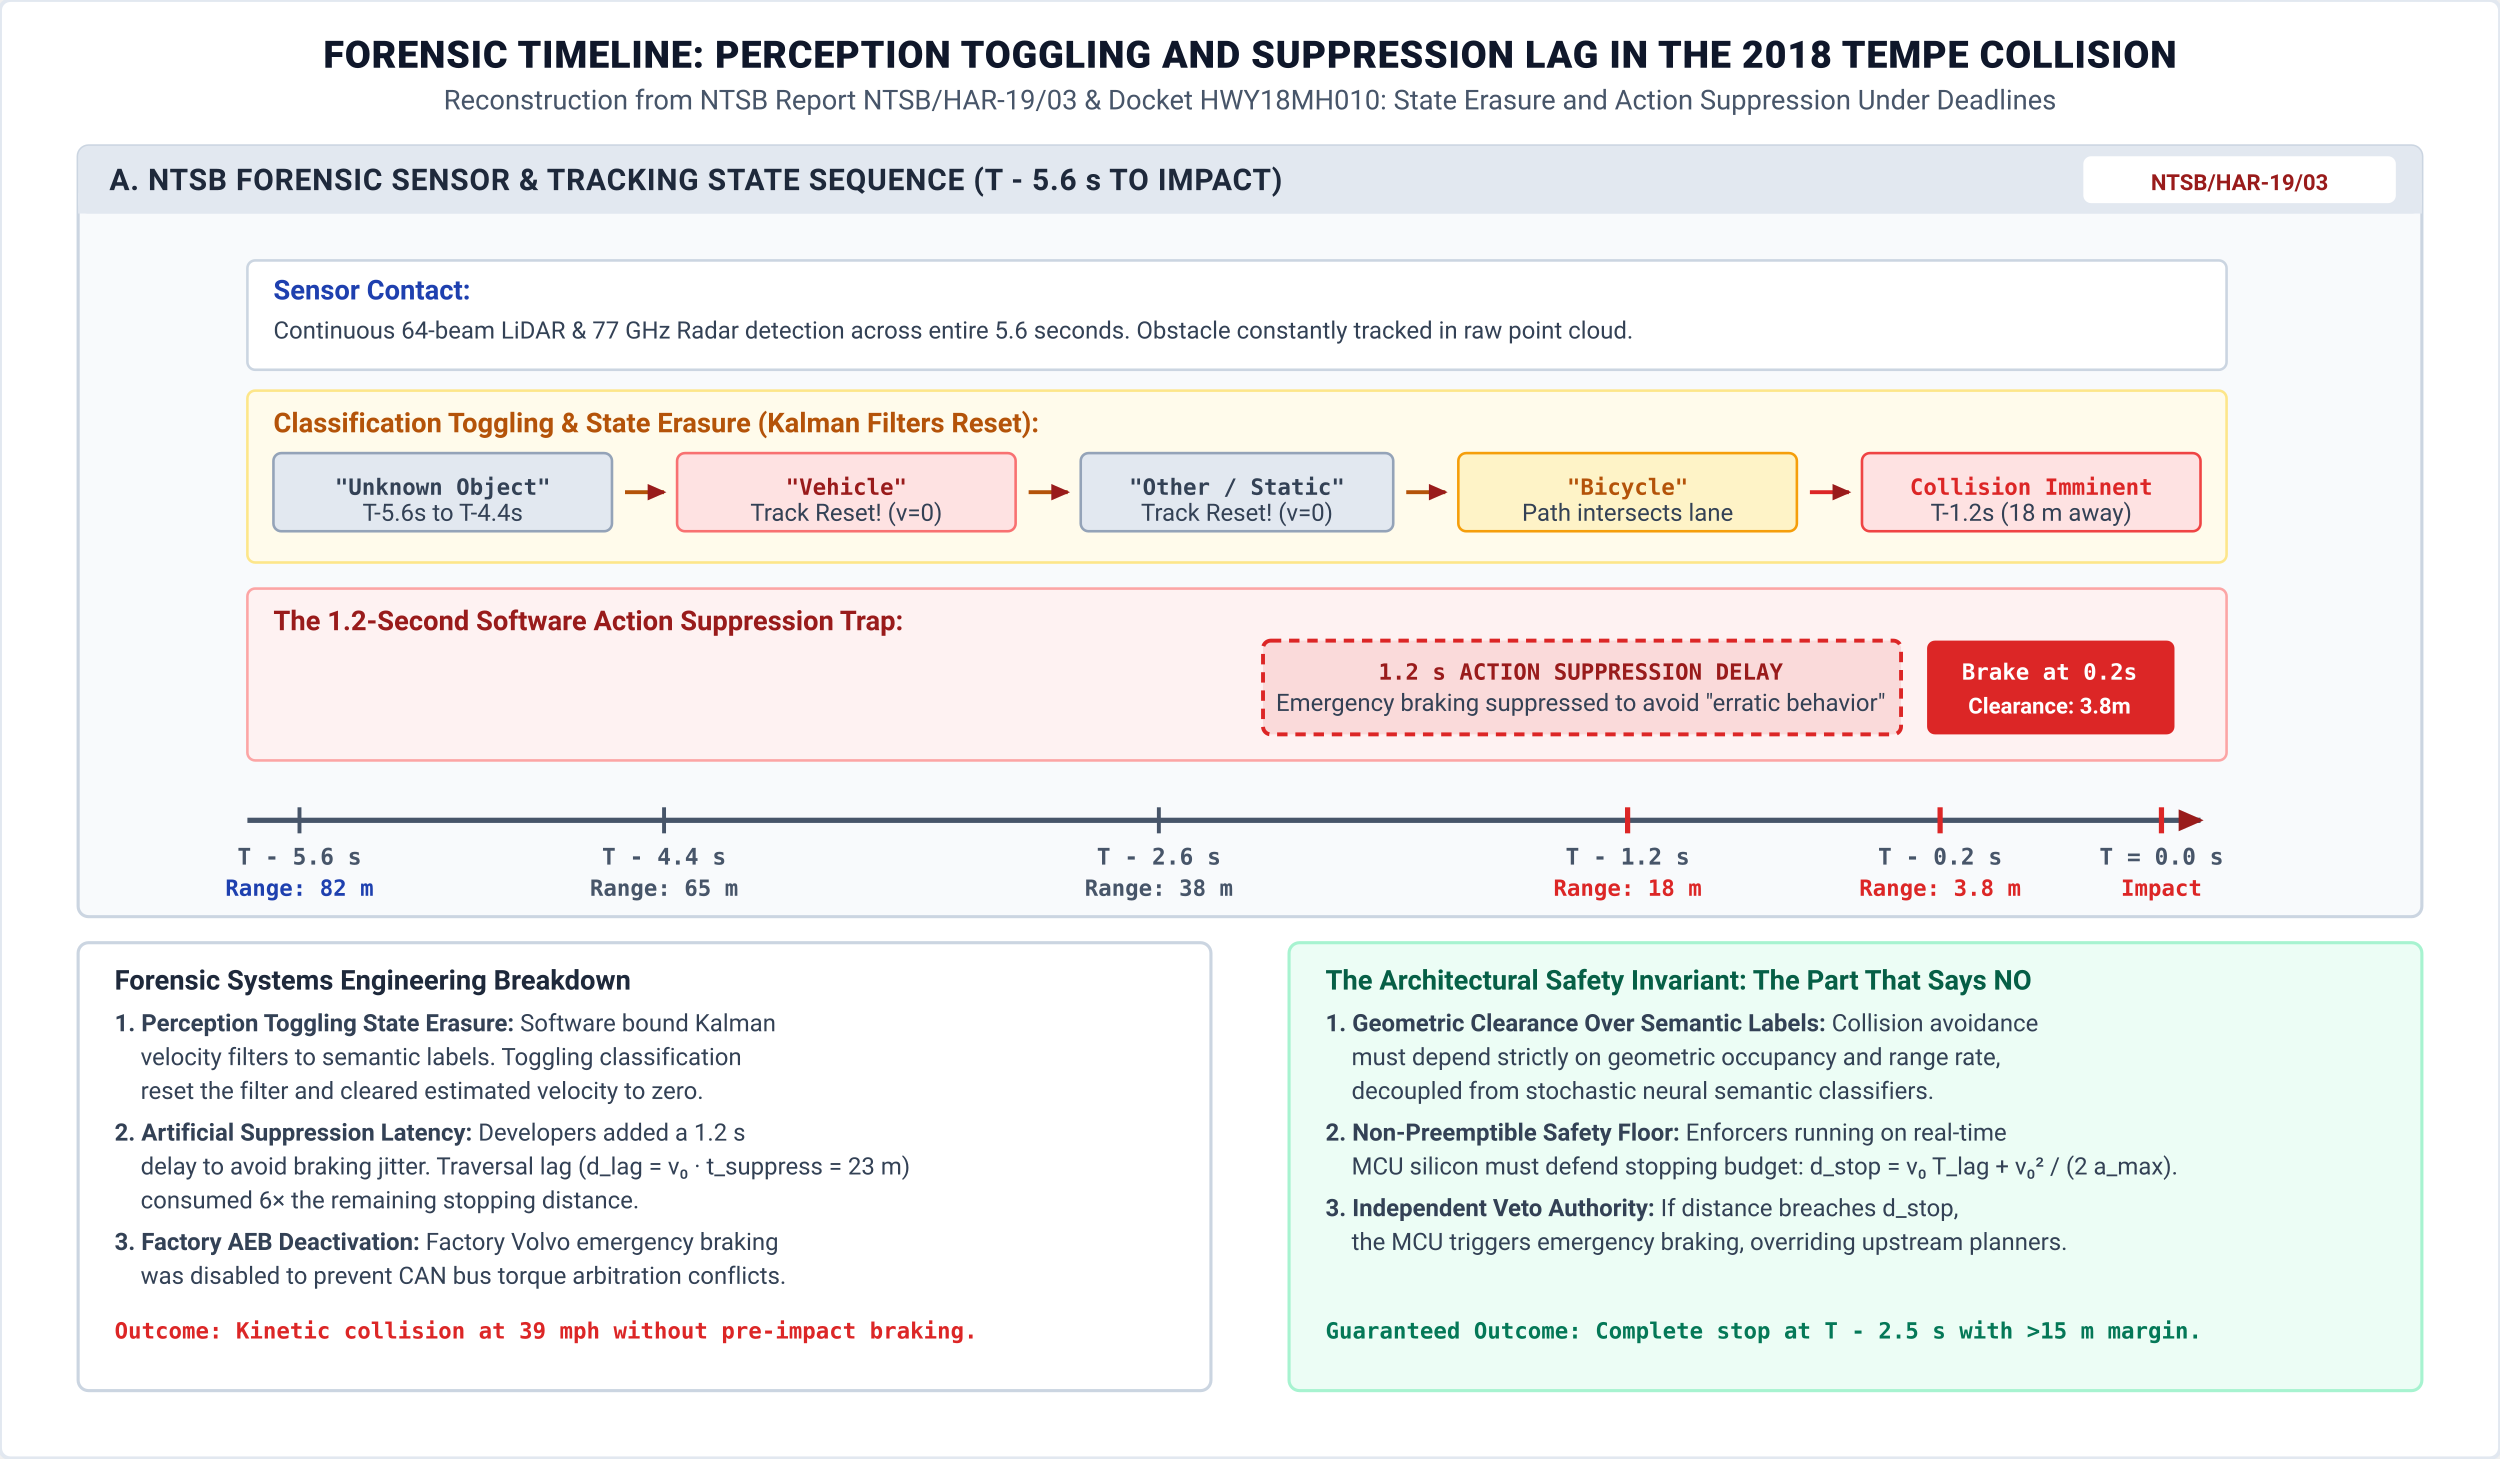
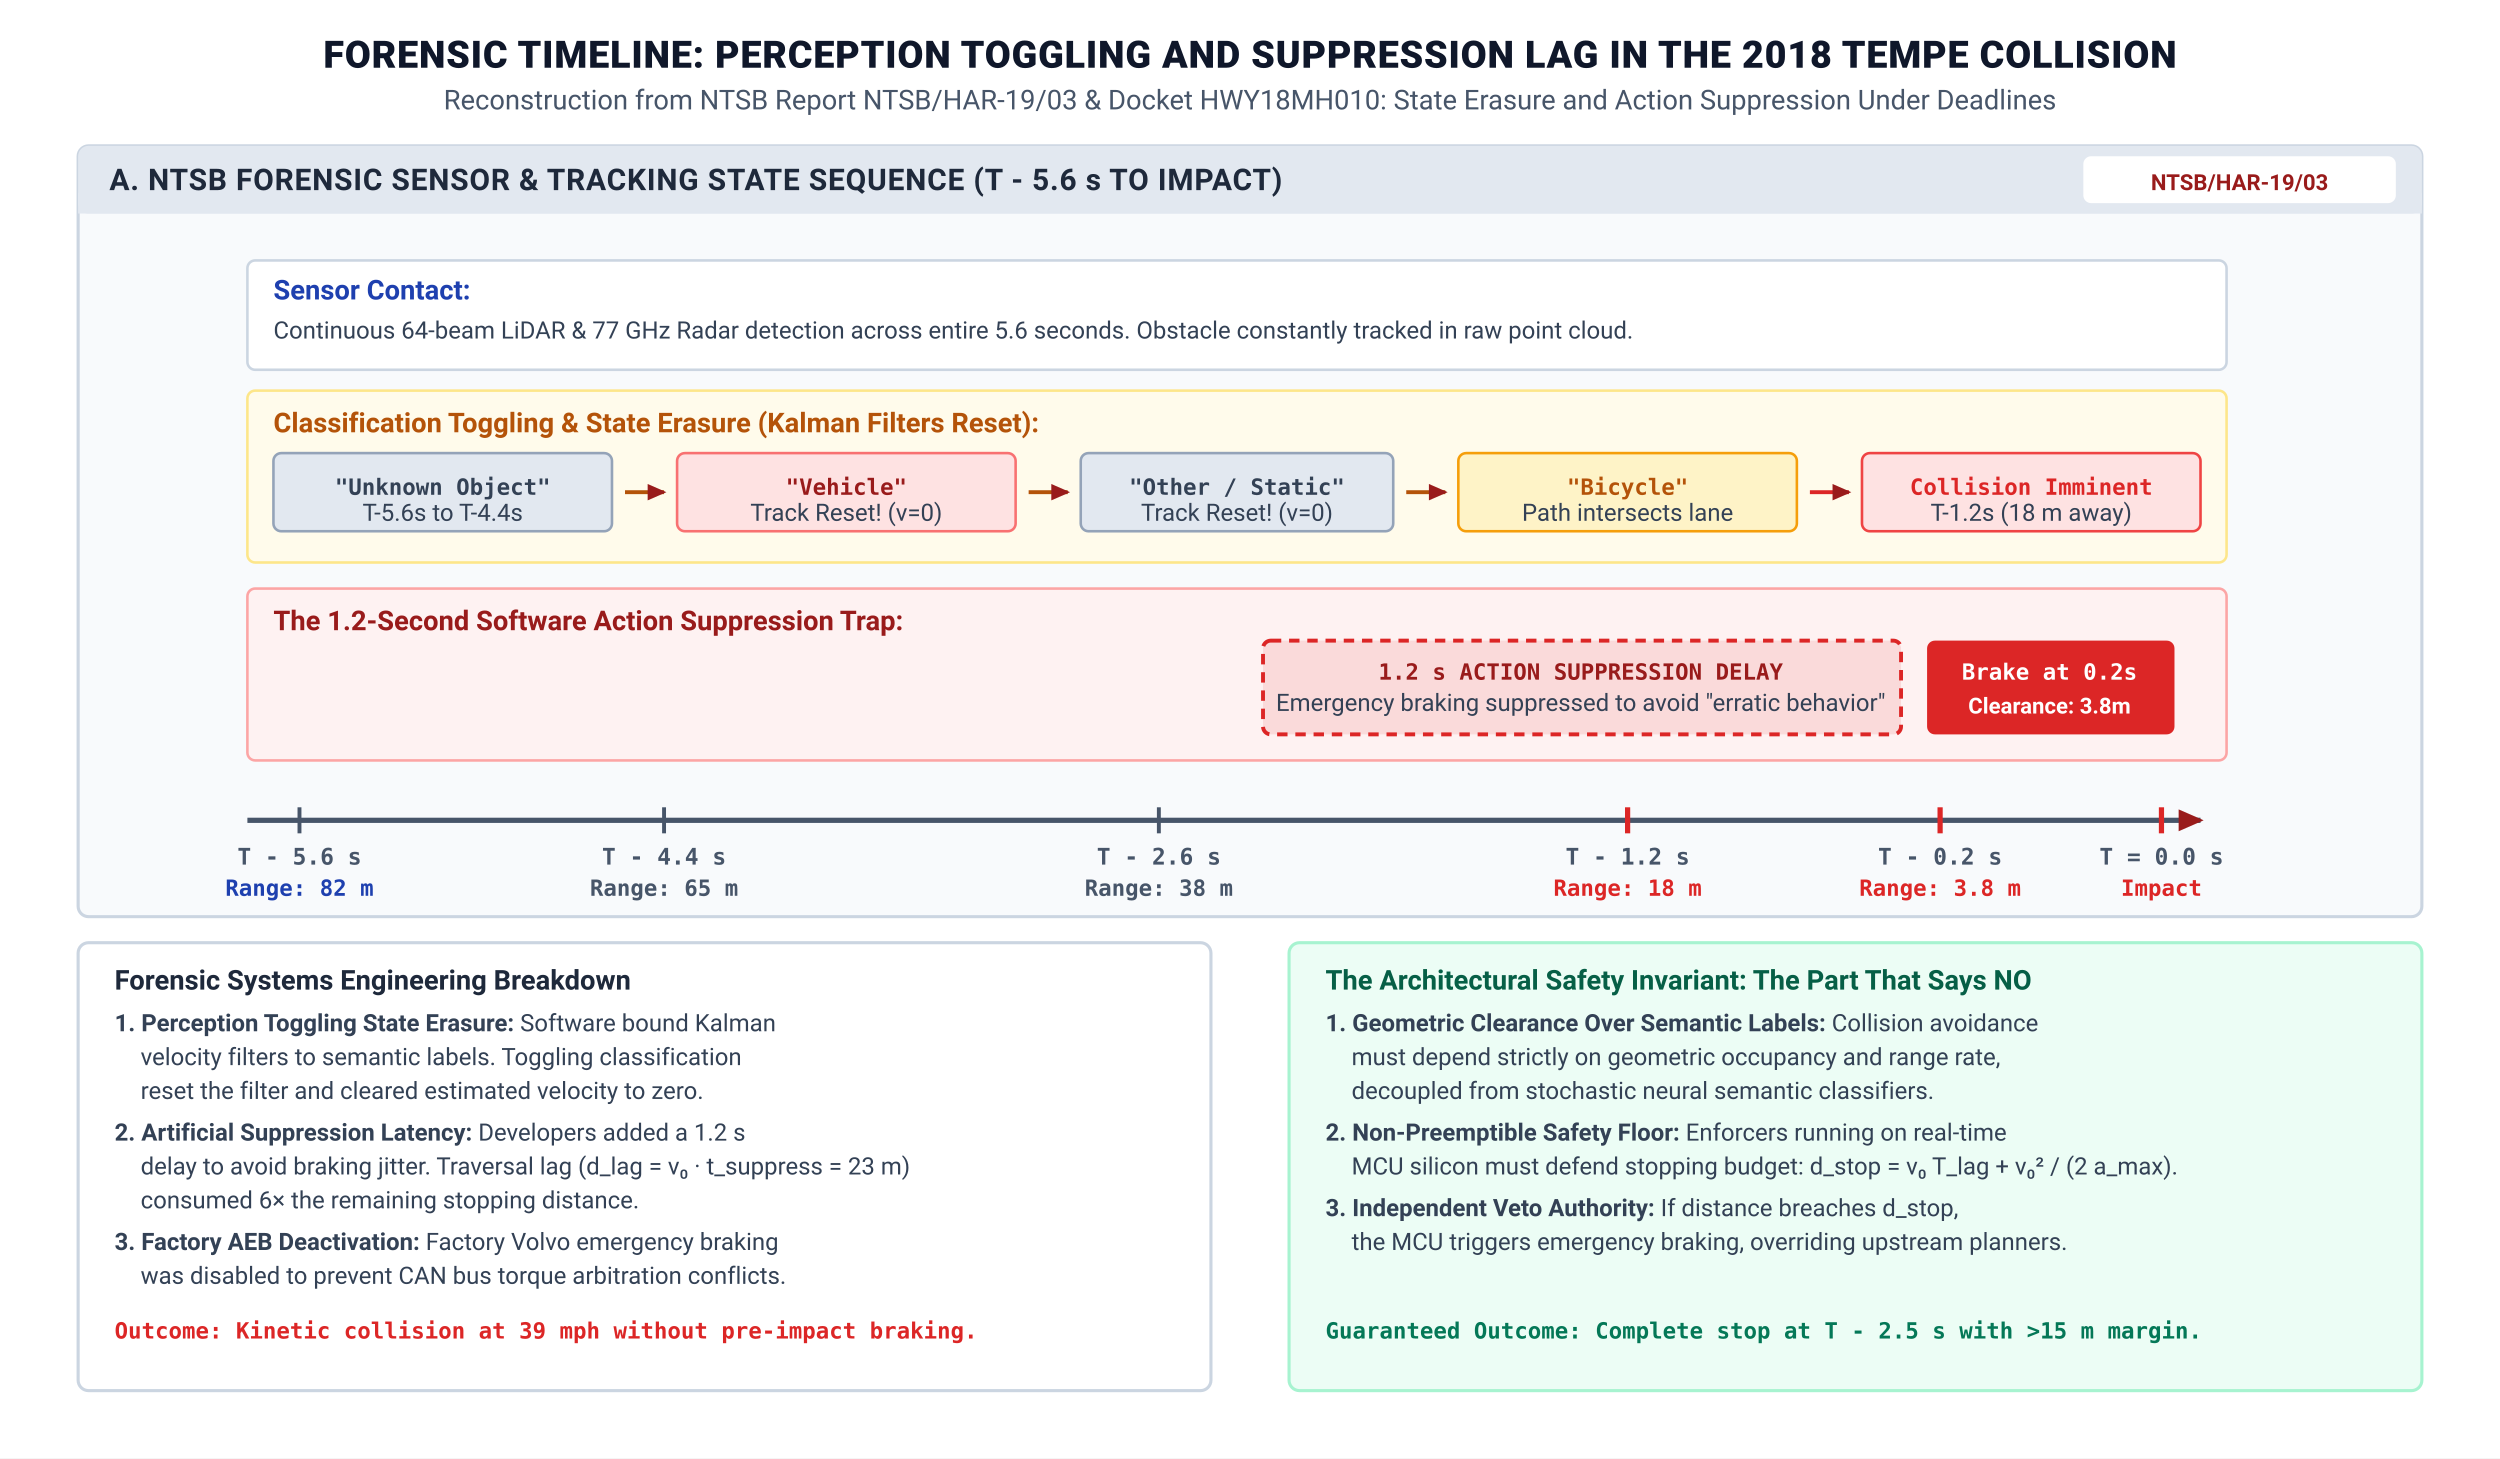
<svg xmlns="http://www.w3.org/2000/svg" viewBox="0 0 960 560" width="100%" height="100%">
  <defs>
    <style>
      .main-title { font-family: "IBM Plex Sans", -apple-system, BlinkMacSystemFont, "Segoe UI", Roboto, sans-serif; font-weight: 800; font-size: 14.5px; fill: #0F172A; text-anchor: middle; letter-spacing: 0.3px; }
      .main-subtitle { font-family: "IBM Plex Sans", -apple-system, BlinkMacSystemFont, "Segoe UI", Roboto, sans-serif; font-size: 10.5px; fill: #475569; text-anchor: middle; }
      .panel-header { font-family: "IBM Plex Sans", -apple-system, BlinkMacSystemFont, "Segoe UI", Roboto, sans-serif; font-weight: 700; font-size: 11.5px; letter-spacing: 0.3px; }
      .box-title { font-family: "IBM Plex Sans", -apple-system, BlinkMacSystemFont, "Segoe UI", Roboto, sans-serif; font-weight: 700; font-size: 10.5px; }
      .body-txt { font-family: "IBM Plex Sans", -apple-system, BlinkMacSystemFont, "Segoe UI", Roboto, sans-serif; font-size: 9.2px; fill: #334155; line-height: 1.35; }
      .math-txt { font-family: "STIX Two Text", "Times New Roman", serif; font-style: italic; font-size: 10px; }
      .code-txt { font-family: "IBM Plex Mono", Menlo, Consolas, monospace; font-size: 8.6px; font-weight: 600; }
      .badge-txt { font-family: "IBM Plex Sans", -apple-system, BlinkMacSystemFont, "Segoe UI", Roboto, sans-serif; font-weight: 700; font-size: 8.5px; text-anchor: middle; }
      .axis-label { font-family: "IBM Plex Mono", Menlo, monospace; font-size: 8.8px; fill: #475569; font-weight: 600; }
    </style>
    <marker id="arr-navy" viewBox="0 0 10 10" refX="7" refY="5" markerWidth="6" markerHeight="6" orient="auto-start-reverse">
      <path d="M 0 1.5 L 8 5 L 0 8.5 z" fill="#1F407A" />
    </marker>
    <marker id="arr-red" viewBox="0 0 10 10" refX="7" refY="5" markerWidth="6" markerHeight="6" orient="auto-start-reverse">
      <path d="M 0 1.5 L 8 5 L 0 8.5 z" fill="#991B1B" />
    </marker>
  </defs>
-   <rect width="960" height="560" fill="#FFFFFF" rx="4" stroke="#E2E8F0" stroke-width="1.5" />
+   <rect width="960" height="560" fill="#FFFFFF" />
  <text x="480" y="26" class="main-title">FORENSIC TIMELINE: PERCEPTION TOGGLING AND SUPPRESSION LAG IN THE 2018 TEMPE COLLISION</text>
  <text x="480" y="42" class="main-subtitle">Reconstruction from NTSB Report NTSB/HAR-19/03 &amp; Docket HWY18MH010: State Erasure and Action Suppression Under Deadlines</text>
  <rect x="30" y="56" width="900" height="296" rx="4" fill="#F8FAFC" stroke="#CBD5E1" stroke-width="1.2" />
  <rect x="30" y="56" width="900" height="26" rx="4" fill="#E2E8F0" />
  <rect x="30" y="74" width="900" height="8" fill="#E2E8F0" />
  <text x="42" y="73" class="panel-header" fill="#1E293B">A. NTSB FORENSIC SENSOR &amp; TRACKING STATE SEQUENCE (T - 5.6 s TO IMPACT)</text>
  <rect x="800" y="60" width="120" height="18" rx="3" fill="#FFFFFF" />
  <text x="860" y="73" class="badge-txt" fill="#991B1B">NTSB/HAR-19/03</text>
  <g transform="translate(45, 90)">
    <line x1="50" y1="225" x2="800" y2="225" stroke="#475569" stroke-width="2" marker-end="url(#arr-red)" />
    <line x1="70" y1="220" x2="70" y2="230" stroke="#475569" stroke-width="1.5" />
    <text x="70" y="242" class="axis-label" text-anchor="middle">T - 5.6 s</text>
    <text x="70" y="254" class="code-txt" text-anchor="middle" fill="#1E40AF">Range: 82 m</text>
    <line x1="210" y1="220" x2="210" y2="230" stroke="#475569" stroke-width="1.5" />
    <text x="210" y="242" class="axis-label" text-anchor="middle">T - 4.4 s</text>
    <text x="210" y="254" class="code-txt" text-anchor="middle" fill="#475569">Range: 65 m</text>
    <line x1="400" y1="220" x2="400" y2="230" stroke="#475569" stroke-width="1.5" />
    <text x="400" y="242" class="axis-label" text-anchor="middle">T - 2.6 s</text>
    <text x="400" y="254" class="code-txt" text-anchor="middle" fill="#475569">Range: 38 m</text>
    <line x1="580" y1="220" x2="580" y2="230" stroke="#DC2626" stroke-width="2" />
    <text x="580" y="242" class="axis-label" text-anchor="middle" fill="#DC2626">T - 1.2 s</text>
    <text x="580" y="254" class="code-txt" text-anchor="middle" fill="#DC2626">Range: 18 m</text>
    <line x1="700" y1="220" x2="700" y2="230" stroke="#DC2626" stroke-width="2" />
    <text x="700" y="242" class="axis-label" text-anchor="middle" fill="#DC2626">T - 0.2 s</text>
    <text x="700" y="254" class="code-txt" text-anchor="middle" fill="#DC2626">Range: 3.8 m</text>
    <line x1="785" y1="220" x2="785" y2="230" stroke="#DC2626" stroke-width="2" />
    <text x="785" y="242" class="axis-label" text-anchor="middle" fill="#DC2626">T = 0.0 s</text>
    <text x="785" y="254" class="code-txt" text-anchor="middle" fill="#DC2626">Impact</text>
    <rect x="50" y="10" width="760" height="42" rx="3" fill="#FFFFFF" stroke="#CBD5E1" stroke-width="1" />
    <text x="60" y="25" class="box-title" fill="#1E40AF">Sensor Contact:</text>
    <text x="60" y="40" class="body-txt">Continuous 64-beam LiDAR &amp; 77 GHz Radar detection across entire 5.6 seconds. Obstacle constantly tracked in raw point cloud.</text>
    <rect x="50" y="60" width="760" height="66" rx="3" fill="#FFFBEB" stroke="#FDE68A" stroke-width="1" />
    <text x="60" y="76" class="box-title" fill="#B45309">Classification Toggling &amp; State Erasure (Kalman Filters Reset):</text>
    <g transform="translate(60, 84)">
      <rect x="0" y="0" width="130" height="30" rx="3" fill="#E2E8F0" stroke="#94A3B8" />
      <text x="65" y="16" class="code-txt" text-anchor="middle" fill="#334155">"Unknown Object"</text>
      <text x="65" y="26" class="body-txt" text-anchor="middle" fill="#64748B">T-5.6s to T-4.4s</text>
      <line x1="135" y1="15" x2="150" y2="15" stroke="#B45309" stroke-width="1.5" marker-end="url(#arr-red)" />
      <rect x="155" y="0" width="130" height="30" rx="3" fill="#FEE2E2" stroke="#F87171" />
      <text x="220" y="16" class="code-txt" text-anchor="middle" fill="#991B1B">"Vehicle"</text>
      <text x="220" y="26" class="body-txt" text-anchor="middle" fill="#DC2626">Track Reset! (v=0)</text>
      <line x1="290" y1="15" x2="305" y2="15" stroke="#B45309" stroke-width="1.5" marker-end="url(#arr-red)" />
      <rect x="310" y="0" width="120" height="30" rx="3" fill="#E2E8F0" stroke="#94A3B8" />
      <text x="370" y="16" class="code-txt" text-anchor="middle" fill="#334155">"Other / Static"</text>
      <text x="370" y="26" class="body-txt" text-anchor="middle" fill="#DC2626">Track Reset! (v=0)</text>
      <line x1="435" y1="15" x2="450" y2="15" stroke="#B45309" stroke-width="1.5" marker-end="url(#arr-red)" />
      <rect x="455" y="0" width="130" height="30" rx="3" fill="#FEF3C7" stroke="#F59E0B" />
      <text x="520" y="16" class="code-txt" text-anchor="middle" fill="#B45309">"Bicycle"</text>
      <text x="520" y="26" class="body-txt" text-anchor="middle" fill="#B45309">Path intersects lane</text>
      <line x1="590" y1="15" x2="605" y2="15" stroke="#DC2626" stroke-width="1.5" marker-end="url(#arr-red)" />
      <rect x="610" y="0" width="130" height="30" rx="3" fill="#FEE2E2" stroke="#EF4444" />
      <text x="675" y="16" class="code-txt" text-anchor="middle" fill="#DC2626">Collision Imminent</text>
      <text x="675" y="26" class="body-txt" text-anchor="middle" fill="#DC2626">T-1.2s (18 m away)</text>
    </g>
    <rect x="50" y="136" width="760" height="66" rx="3" fill="#FEF2F2" stroke="#FCA5A5" stroke-width="1" />
    <text x="60" y="152" class="box-title" fill="#991B1B">The 1.2-Second Software Action Suppression Trap:</text>
    <g transform="translate(440, 156)">
      <rect x="0" y="0" width="245" height="36" rx="3" fill="#DC2626" opacity="0.12" />
      <rect x="0" y="0" width="245" height="36" rx="3" fill="none" stroke="#DC2626" stroke-width="1.5" stroke-dasharray="4,3" />
      <text x="122" y="15" class="code-txt" text-anchor="middle" fill="#991B1B">1.2 s ACTION SUPPRESSION DELAY</text>
      <text x="122" y="27" class="body-txt" font-size="8.3" text-anchor="middle" fill="#7F1D1D">Emergency braking suppressed to avoid "erratic behavior"</text>
    </g>
    <g transform="translate(695, 156)">
      <rect x="0" y="0" width="95" height="36" rx="3" fill="#DC2626" />
      <text x="47" y="15" class="code-txt" text-anchor="middle" fill="#FFFFFF">Brake at 0.2s</text>
      <text x="47" y="28" class="badge-txt" fill="#FFFFFF">Clearance: 3.8m</text>
    </g>
  </g>
  <g transform="translate(30, 362)">
    <rect width="435" height="172" rx="4" fill="#FFFFFF" stroke="#CBD5E1" stroke-width="1.2" />
    <text x="14" y="18" class="box-title" fill="#1E293B">Forensic Systems Engineering Breakdown</text>
    <text x="14" y="34" class="body-txt">
      <tspan font-weight="700">1. Perception Toggling State Erasure:</tspan> Software bound Kalman</text>
    <text x="24" y="47" class="body-txt">velocity filters to semantic labels. Toggling classification</text>
    <text x="24" y="60" class="body-txt">reset the filter and cleared estimated velocity to zero.</text>
    <text x="14" y="76" class="body-txt">
      <tspan font-weight="700">2. Artificial Suppression Latency:</tspan> Developers added a 1.2 s</text>
    <text x="24" y="89" class="body-txt">delay to avoid braking jitter. Traversal lag (d_lag = v₀ · t_suppress = 23 m)</text>
    <text x="24" y="102" class="body-txt">consumed 6× the remaining stopping distance.</text>
    <text x="14" y="118" class="body-txt">
      <tspan font-weight="700">3. Factory AEB Deactivation:</tspan> Factory Volvo emergency braking</text>
    <text x="24" y="131" class="body-txt">was disabled to prevent CAN bus torque arbitration conflicts.</text>
    <text x="14" y="152" class="code-txt" fill="#DC2626">Outcome: Kinetic collision at 39 mph without pre-impact braking.</text>
  </g>
  <g transform="translate(495, 362)">
    <rect width="435" height="172" rx="4" fill="#ECFDF5" stroke="#A7F3D0" stroke-width="1.2" />
    <text x="14" y="18" class="box-title" fill="#065F46">The Architectural Safety Invariant: The Part That Says NO</text>
    <text x="14" y="34" class="body-txt">
      <tspan font-weight="700">1. Geometric Clearance Over Semantic Labels:</tspan> Collision avoidance</text>
    <text x="24" y="47" class="body-txt">must depend strictly on geometric occupancy and range rate,</text>
    <text x="24" y="60" class="body-txt">decoupled from stochastic neural semantic classifiers.</text>
    <text x="14" y="76" class="body-txt">
      <tspan font-weight="700">2. Non-Preemptible Safety Floor:</tspan> Enforcers running on real-time</text>
    <text x="24" y="89" class="body-txt">MCU silicon must defend stopping budget: d_stop = v₀ T_lag + v₀² / (2 a_max).</text>
    <text x="14" y="105" class="body-txt">
      <tspan font-weight="700">3. Independent Veto Authority:</tspan> If distance breaches d_stop,</text>
    <text x="24" y="118" class="body-txt">the MCU triggers emergency braking, overriding upstream planners.</text>
    <text x="14" y="152" class="code-txt" fill="#047857">Guaranteed Outcome: Complete stop at T - 2.5 s with &gt;15 m margin.</text>
  </g>
</svg>
